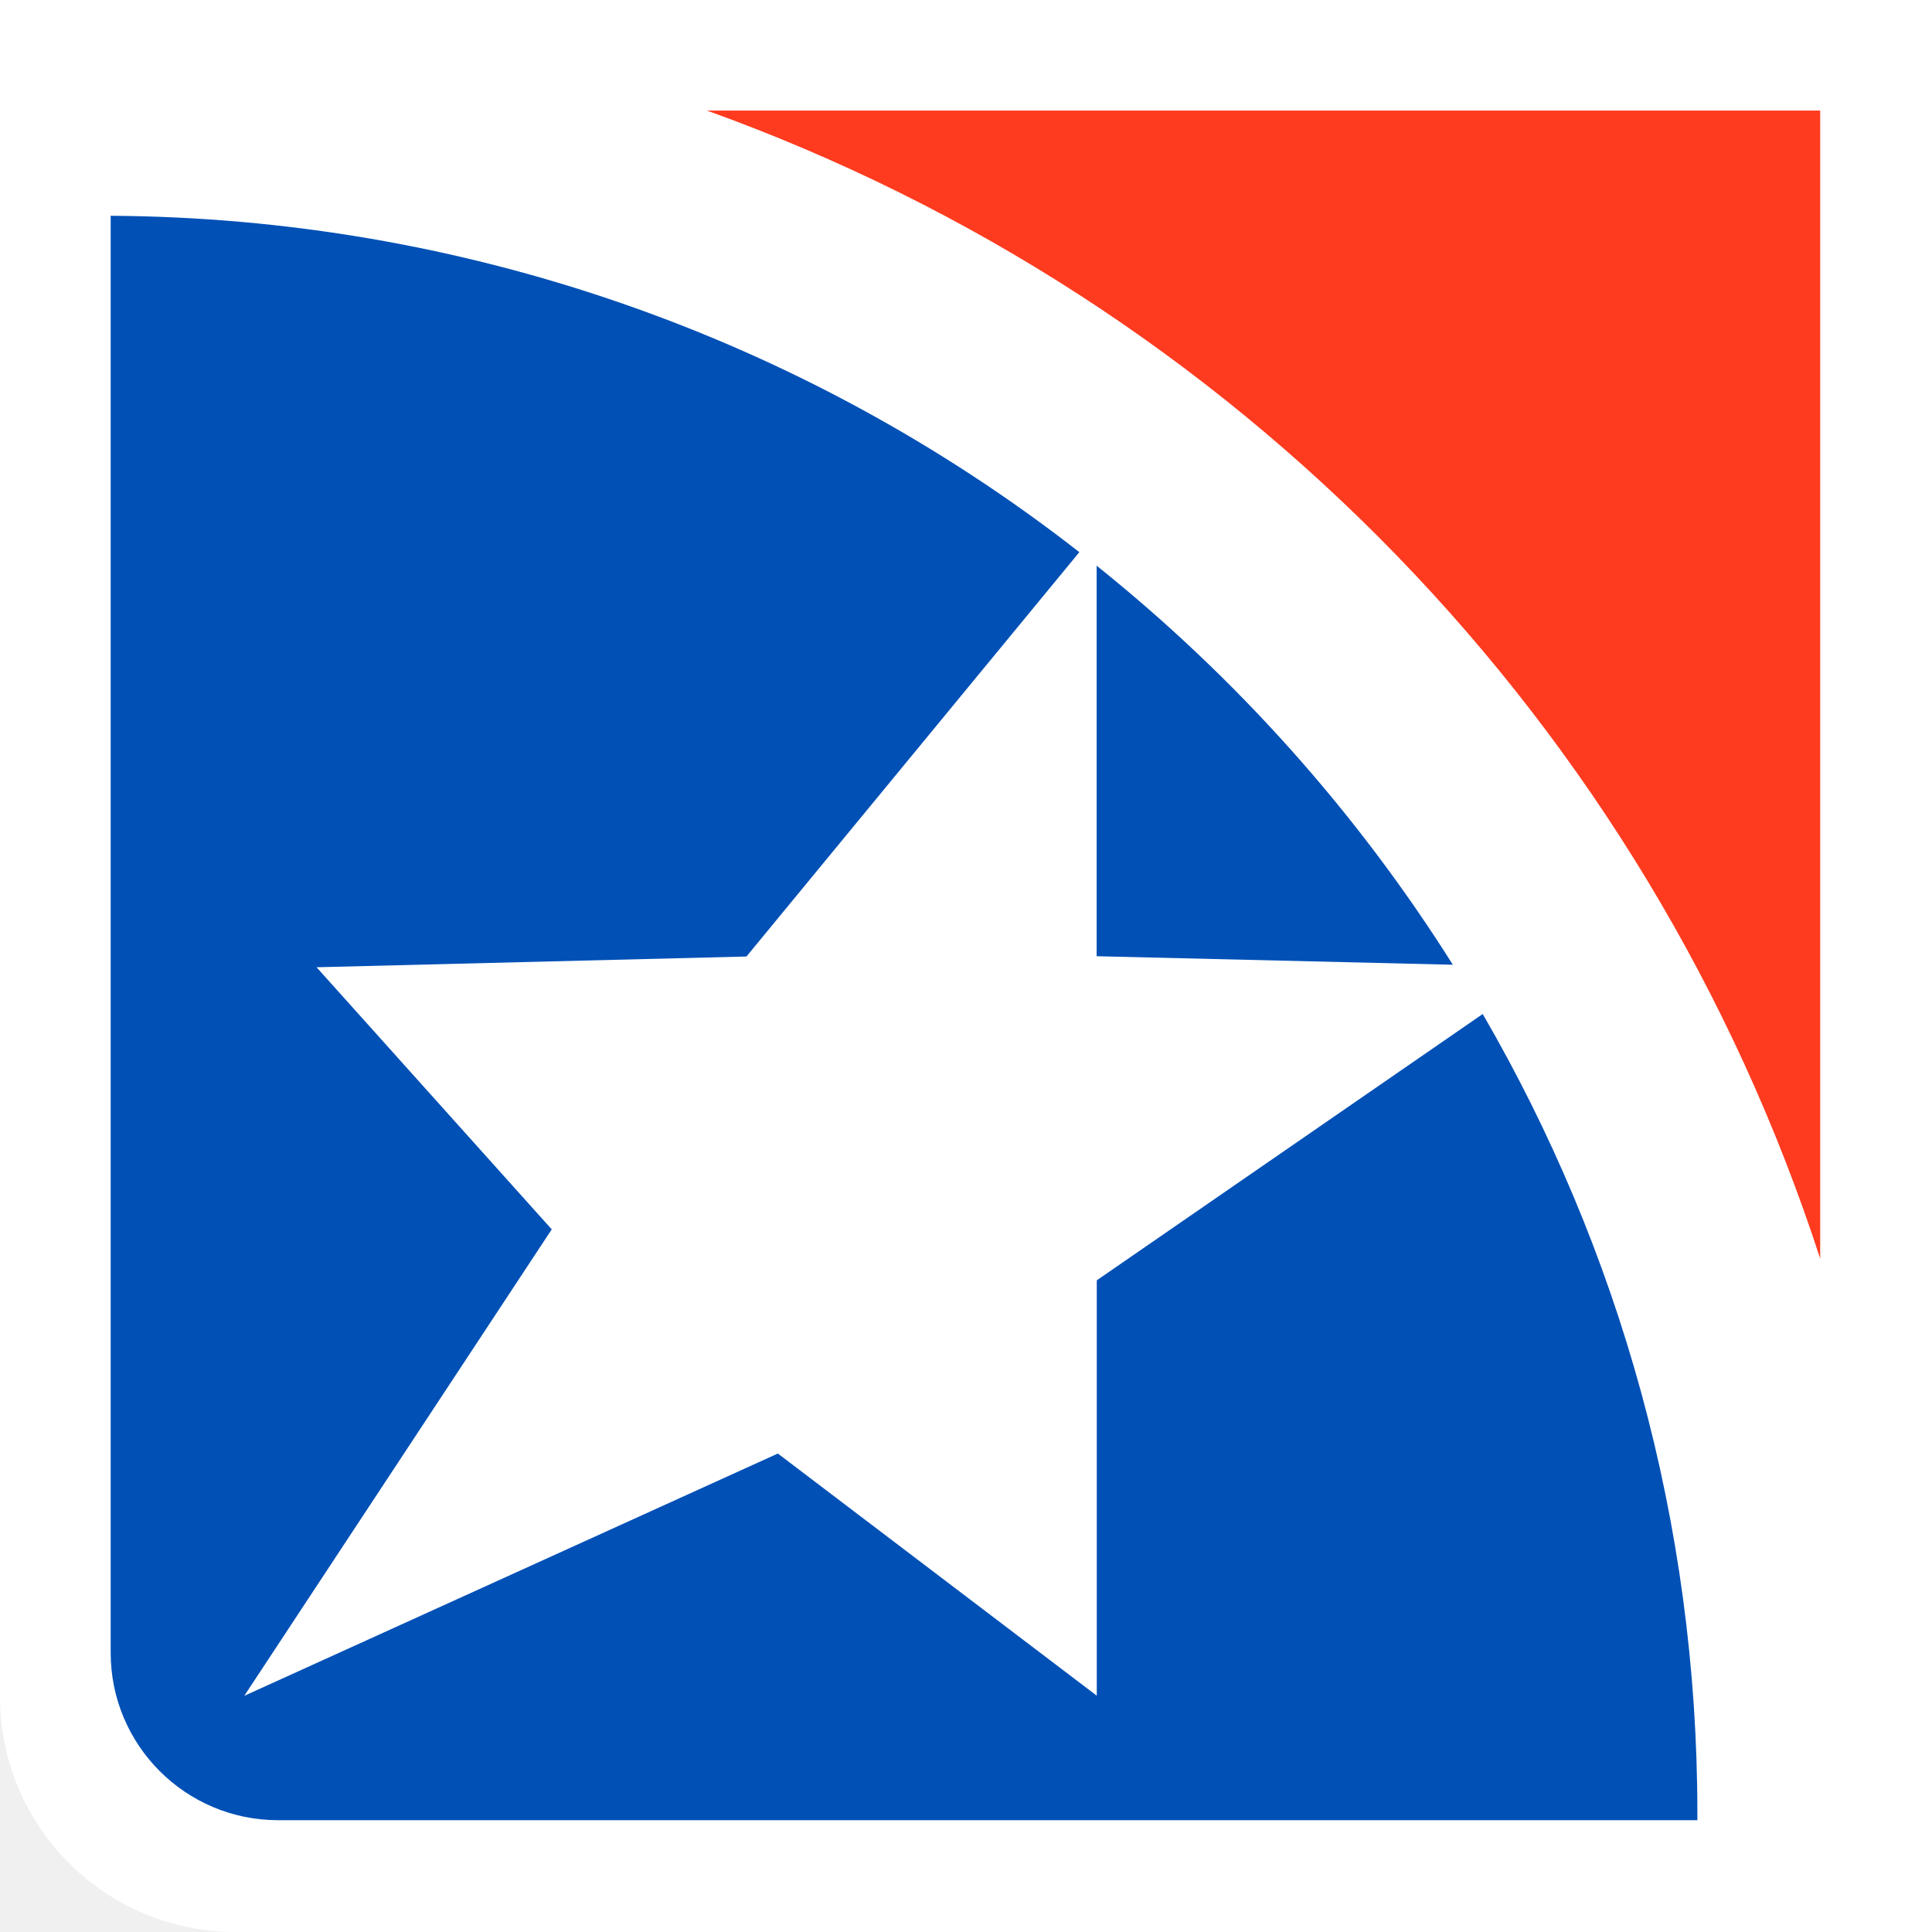
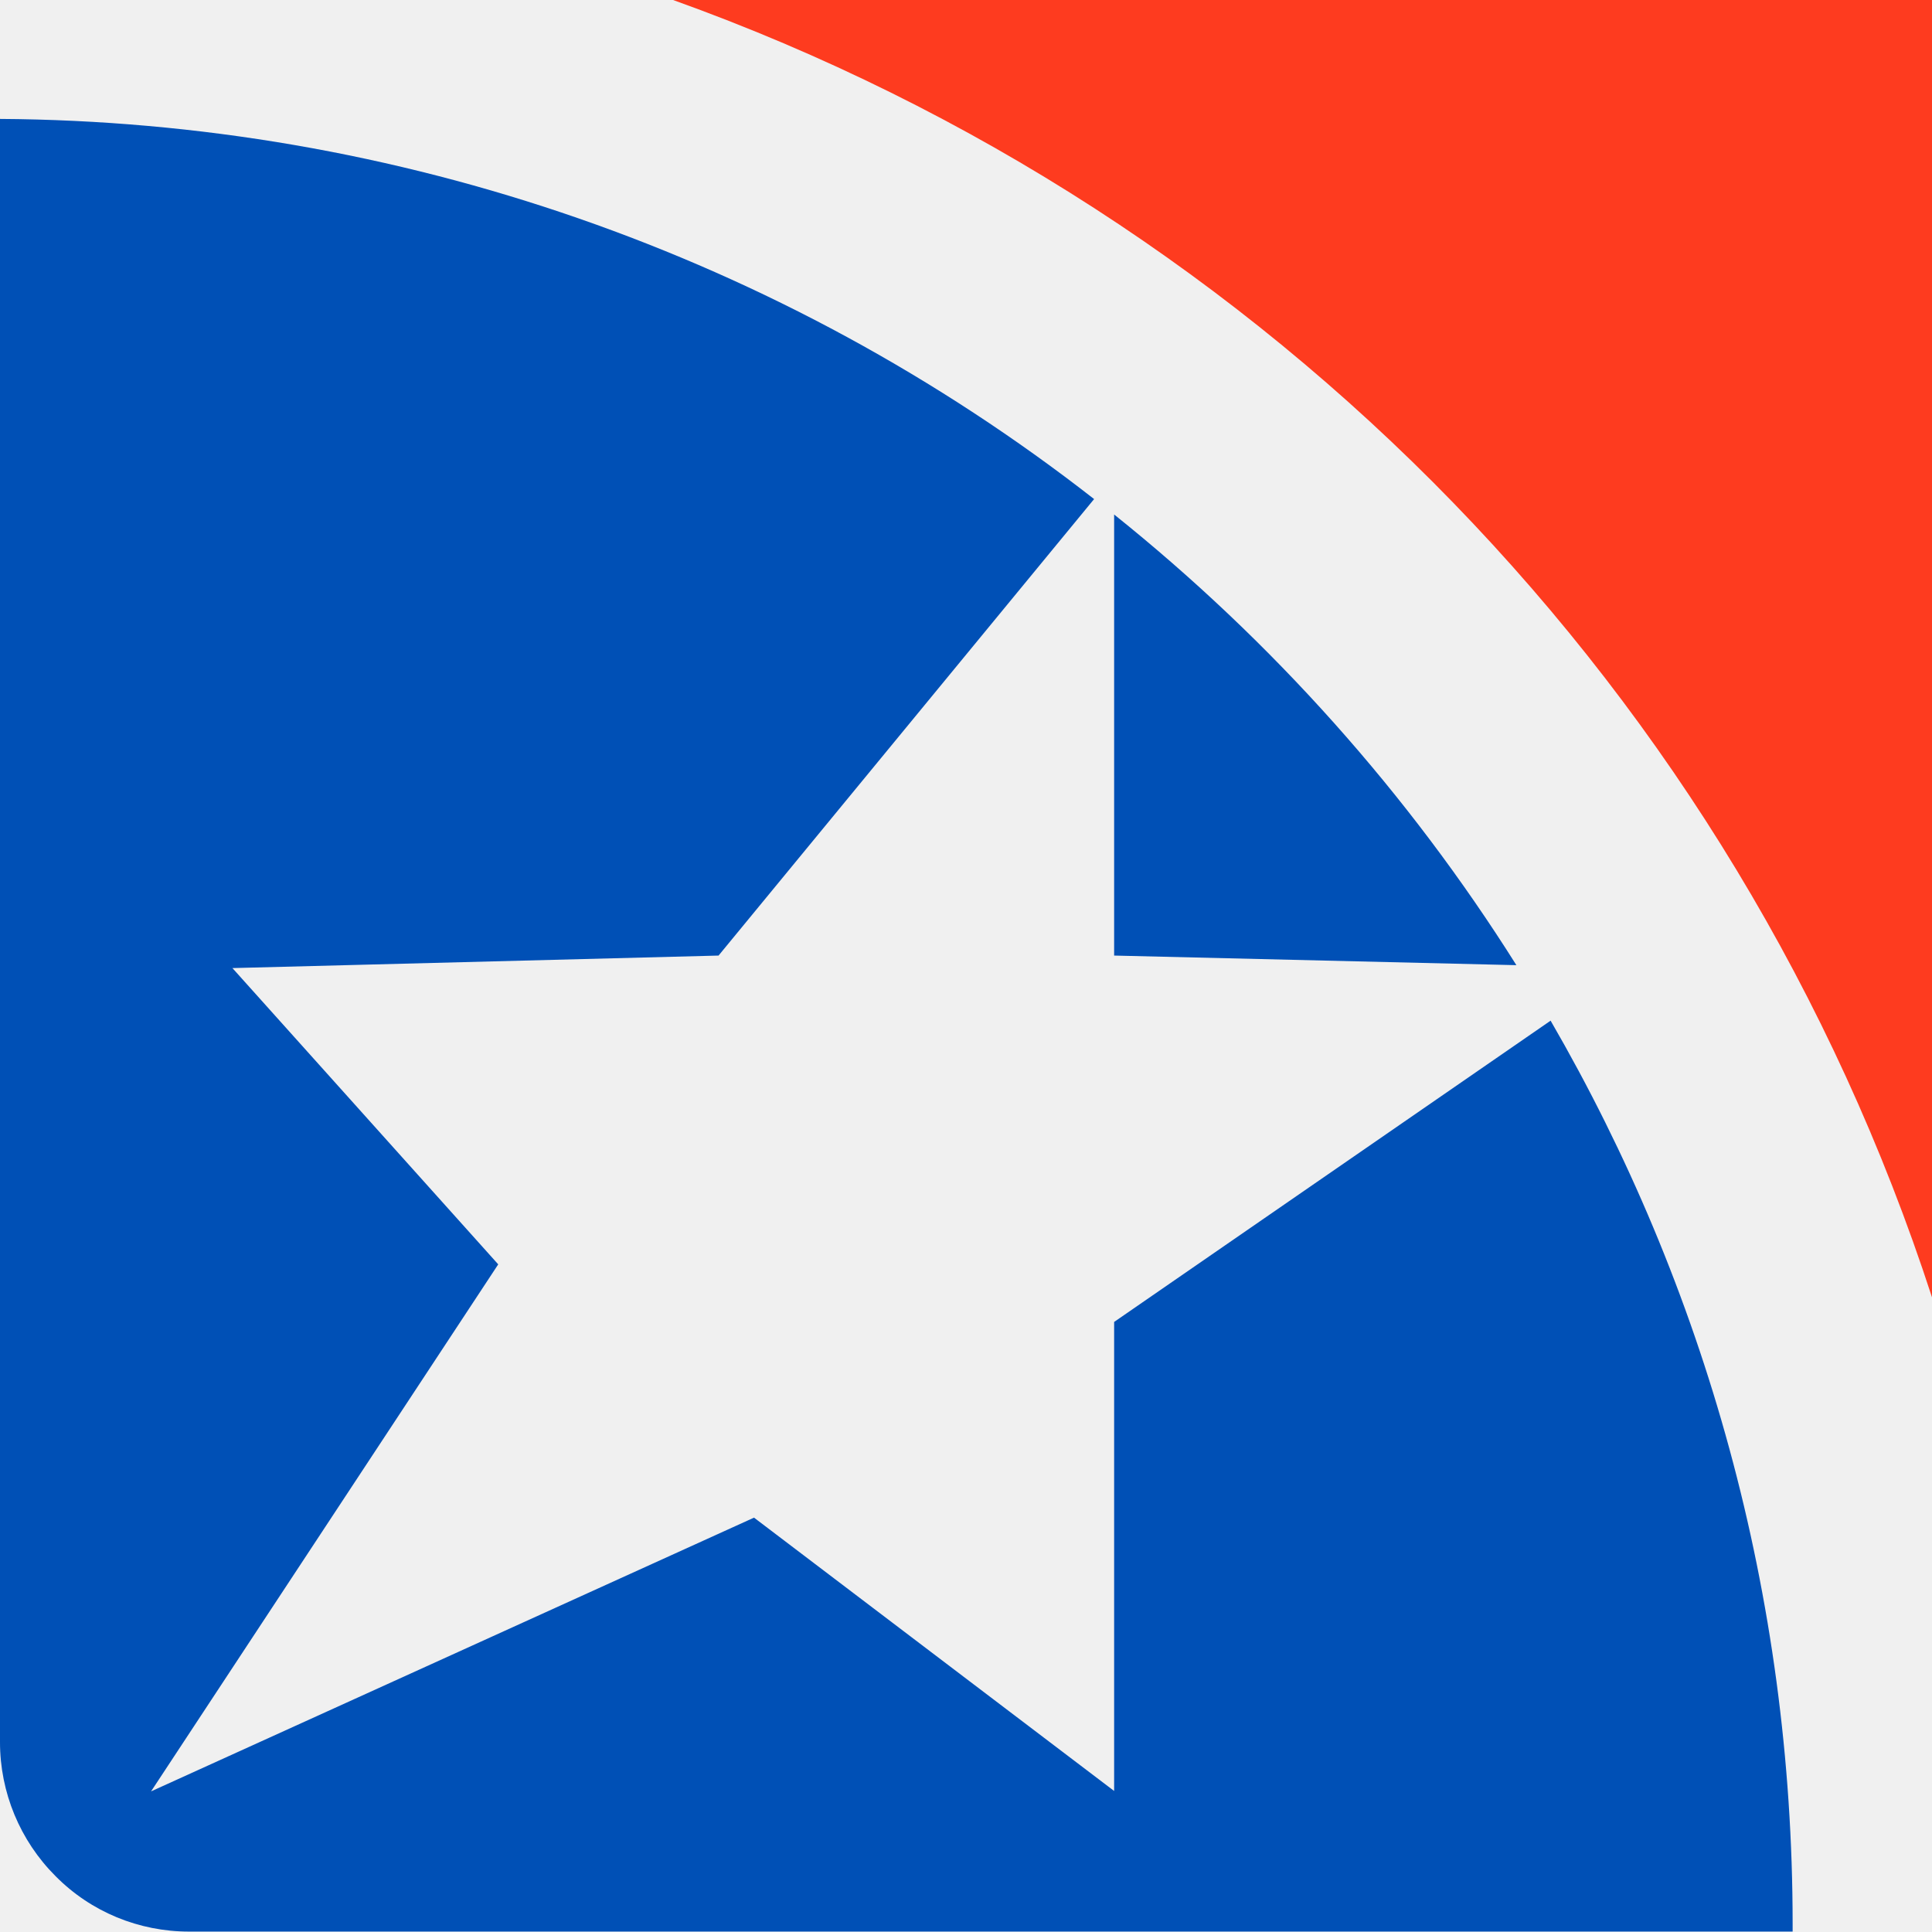
- <svg xmlns="http://www.w3.org/2000/svg" width="52.315" height="52.315" viewBox="0 0 13.842 13.842">
-   <path d="M13.842 0H0v12.155c0 .932.755 1.687 1.686 1.687h12.156" fill="#fff" />
-   <path d="M13.041 9.018V.792H5.064a13.012 13.012 0 017.977 8.226" fill="#fe3b1f" />
-   <path d="M12.161 12.99c0-2.084-.56-4.04-1.538-5.725L7.858 9.173v2.976l-2.285-1.735L1.75 12.15l2.203-3.342L2.268 6.93l3.08-.077 2.385-2.897a11.387 11.387 0 00-6.94-2.41V11.84a1.2 1.2 0 001.2 1.201h10.168z" fill="#0050b6" />
-   <path d="M7.857 4.053v2.798l2.552.061a11.538 11.538 0 00-2.552-2.859" fill="#0050b6" />
+ <svg xmlns="http://www.w3.org/2000/svg" style="background:#fff" viewBox="0 0 46.3 46.3">
+   <path fill="#fe3b1f" d="M46.3 31.09V0H16.13A49.18 49.18 0 0146.3 31.09" />
+   <path fill="#0050b6" d="M42.96 46.1c0-7.87-2.11-15.27-5.8-21.64L26.7 31.68v11.24l-8.63-6.55-14.45 6.56 8.32-12.63-6.37-7.1 11.65-.3 9-10.94A43.04 43.04 0 000 2.85v38.9a4.54 4.54 0 001.33 3.21c.85.86 2 1.33 3.2 1.33h38.43zM26.7 12.32V22.9l9.64.23a43.6 43.6 0 00-9.64-10.8" />
</svg>
